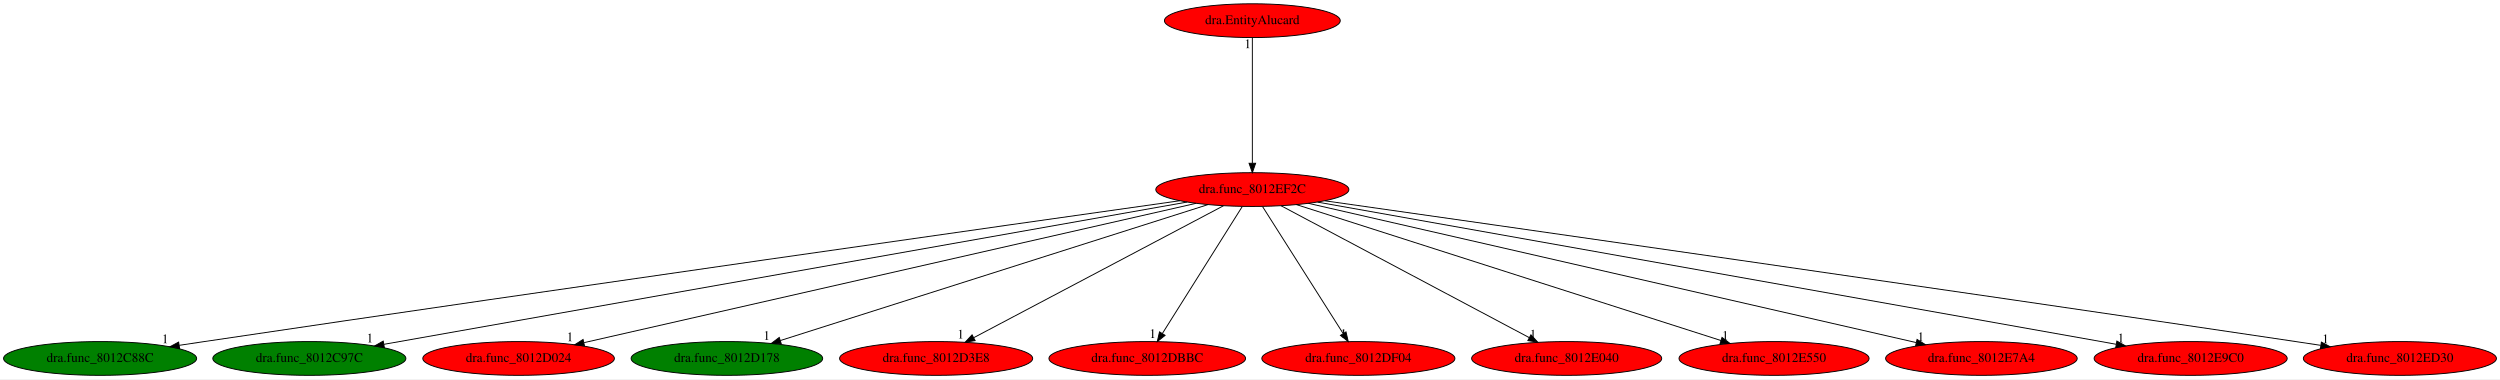
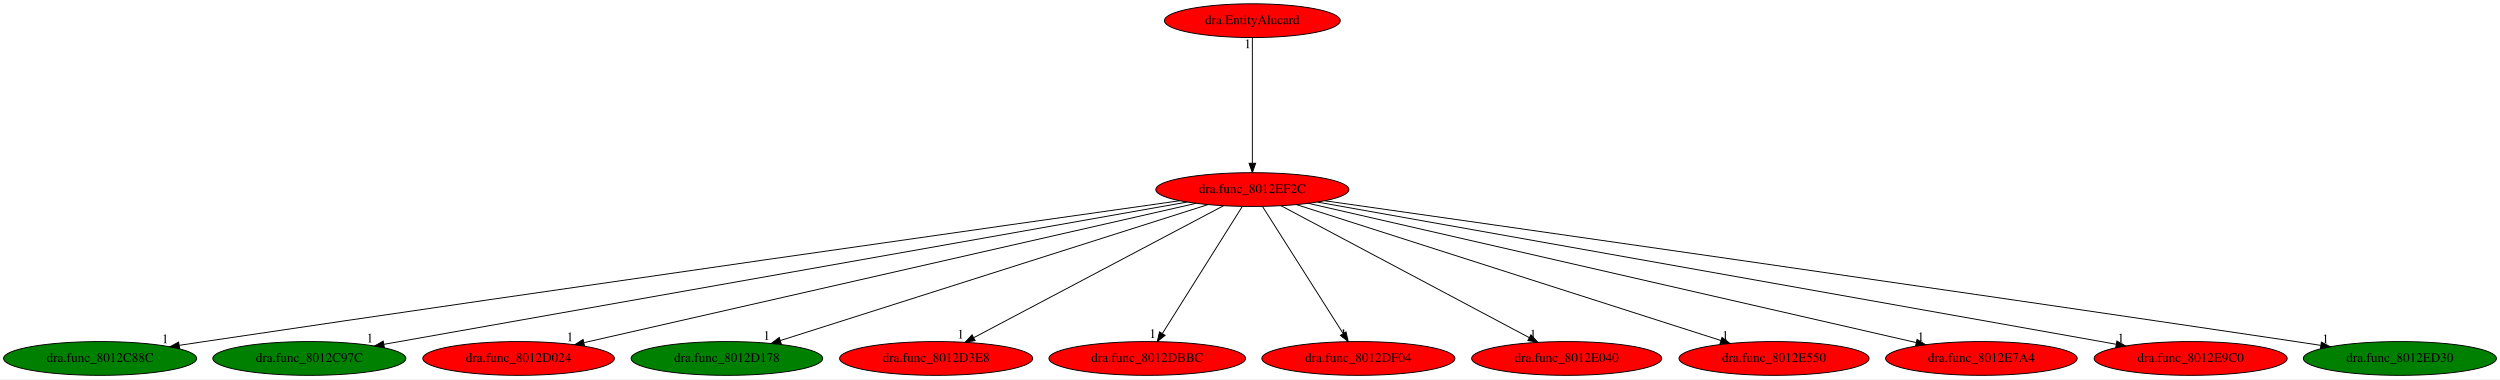
<svg xmlns="http://www.w3.org/2000/svg" xmlns:xlink="http://www.w3.org/1999/xlink" width="2664pt" height="404pt" viewBox="0.00 0.00 2664.38 404.00">
  <g id="graph0" class="graph" transform="scale(1 1) rotate(0) translate(4 400)">
    <polygon fill="white" stroke="transparent" points="-4,4 -4,-400 2660.38,-400 2660.38,4 -4,4" />
    <g id="node1" class="node">
      <ellipse fill="red" stroke="black" cx="1330.69" cy="-198" rx="102.88" ry="18" />
      <text text-anchor="middle" x="1330.69" y="-194.3" font-family="Times,serif" font-size="14.00">dra.func_8012EF2C</text>
    </g>
    <g id="node2" class="node">
      <g id="a_node2">
        <a xlink:href="dra.func_8012C88C.svg" xlink:title="dra.func_8012C88C">
          <ellipse fill="green" stroke="black" cx="102.69" cy="-18" rx="102.88" ry="18" />
          <text text-anchor="middle" x="102.69" y="-14.3" font-family="Times,serif" font-size="14.00">dra.func_8012C88C</text>
        </a>
      </g>
    </g>
    <g id="edge1" class="edge">
      <path fill="none" stroke="black" d="M1253.47,-186.11C1071.99,-160.46 604.19,-94.05 213.69,-36 205.07,-34.72 196.08,-33.37 187.11,-32.01" />
      <polygon fill="black" stroke="black" points="187.43,-28.52 177.01,-30.48 186.37,-35.44 187.43,-28.52" />
      <text text-anchor="middle" x="172.01" y="-34.28" font-family="Times,serif" font-size="14.00">1</text>
    </g>
    <g id="node3" class="node">
      <g id="a_node3">
        <a xlink:href="dra.func_8012C97C.svg" xlink:title="dra.func_8012C97C">
          <ellipse fill="green" stroke="black" cx="325.69" cy="-18" rx="102.88" ry="18" />
          <text text-anchor="middle" x="325.69" y="-14.3" font-family="Times,serif" font-size="14.00">dra.func_8012C97C</text>
        </a>
      </g>
    </g>
    <g id="edge2" class="edge">
      <path fill="none" stroke="black" d="M1261.22,-184.7C1080.51,-152.69 596.55,-66.97 405.16,-33.08" />
      <polygon fill="black" stroke="black" points="405.63,-29.6 395.18,-31.31 404.41,-36.5 405.63,-29.6" />
      <text text-anchor="middle" x="390.18" y="-35.11" font-family="Times,serif" font-size="14.00">1</text>
    </g>
    <g id="node4" class="node">
      <g id="a_node4">
        <a xlink:href="dra.func_8012D024.svg" xlink:title="dra.func_8012D024">
          <ellipse fill="red" stroke="black" cx="548.69" cy="-18" rx="102.08" ry="18" />
          <text text-anchor="middle" x="548.69" y="-14.3" font-family="Times,serif" font-size="14.00">dra.func_8012D024</text>
        </a>
      </g>
    </g>
    <g id="edge3" class="edge">
      <path fill="none" stroke="black" d="M1270.63,-183.33C1128.16,-150.9 770.38,-69.46 618.56,-34.9" />
      <polygon fill="black" stroke="black" points="618.95,-31.4 608.42,-32.6 617.4,-38.23 618.95,-31.4" />
      <text text-anchor="middle" x="603.42" y="-36.4" font-family="Times,serif" font-size="14.00">1</text>
    </g>
    <g id="node5" class="node">
      <g id="a_node5">
        <a xlink:href="dra.func_8012D178.svg" xlink:title="dra.func_8012D178">
          <ellipse fill="green" stroke="black" cx="770.69" cy="-18" rx="102.08" ry="18" />
          <text text-anchor="middle" x="770.69" y="-14.3" font-family="Times,serif" font-size="14.00">dra.func_8012D178</text>
        </a>
      </g>
    </g>
    <g id="edge4" class="edge">
      <path fill="none" stroke="black" d="M1283.43,-181.98C1180.91,-149.39 938.46,-72.33 827.69,-37.12" />
      <polygon fill="black" stroke="black" points="828.61,-33.74 818.02,-34.05 826.49,-40.41 828.61,-33.74" />
      <text text-anchor="middle" x="813.02" y="-37.85" font-family="Times,serif" font-size="14.00">1</text>
    </g>
    <g id="node6" class="node">
      <g id="a_node6">
        <a xlink:href="dra.func_8012D3E8.svg" xlink:title="dra.func_8012D3E8">
          <ellipse fill="red" stroke="black" cx="993.69" cy="-18" rx="102.88" ry="18" />
          <text text-anchor="middle" x="993.69" y="-14.3" font-family="Times,serif" font-size="14.00">dra.func_8012D3E8</text>
        </a>
      </g>
    </g>
    <g id="edge5" class="edge">
      <path fill="none" stroke="black" d="M1299.89,-180.73C1238.75,-148.44 1102.08,-76.25 1033.93,-40.25" />
      <polygon fill="black" stroke="black" points="1035.26,-37 1024.79,-35.42 1031.99,-43.19 1035.26,-37" />
      <text text-anchor="middle" x="1019.79" y="-39.22" font-family="Times,serif" font-size="14.00">1</text>
    </g>
    <g id="node7" class="node">
      <g id="a_node7">
        <a xlink:href="dra.func_8012DBBC.svg" xlink:title="dra.func_8012DBBC">
          <ellipse fill="red" stroke="black" cx="1218.69" cy="-18" rx="104.78" ry="18" />
          <text text-anchor="middle" x="1218.69" y="-14.3" font-family="Times,serif" font-size="14.00">dra.func_8012DBBC</text>
        </a>
      </g>
    </g>
    <g id="edge6" class="edge">
      <path fill="none" stroke="black" d="M1319.95,-179.93C1300.22,-148.57 1258.08,-81.6 1234.87,-44.71" />
      <polygon fill="black" stroke="black" points="1237.69,-42.62 1229.4,-36.02 1231.76,-46.34 1237.69,-42.62" />
      <text text-anchor="middle" x="1224.4" y="-39.82" font-family="Times,serif" font-size="14.00">1</text>
    </g>
    <g id="node8" class="node">
      <g id="a_node8">
        <a xlink:href="dra.func_8012DF04.svg" xlink:title="dra.func_8012DF04">
          <ellipse fill="red" stroke="black" cx="1443.69" cy="-18" rx="102.88" ry="18" />
          <text text-anchor="middle" x="1443.69" y="-14.3" font-family="Times,serif" font-size="14.00">dra.func_8012DF04</text>
        </a>
      </g>
    </g>
    <g id="edge7" class="edge">
      <path fill="none" stroke="black" d="M1341.53,-179.93C1361.44,-148.57 1403.95,-81.6 1427.37,-44.71" />
      <polygon fill="black" stroke="black" points="1430.48,-46.33 1432.89,-36.02 1424.57,-42.58 1430.48,-46.33" />
      <text text-anchor="middle" x="1427.89" y="-39.82" font-family="Times,serif" font-size="14.00">1</text>
    </g>
    <g id="node9" class="node">
      <g id="a_node9">
        <a xlink:href="dra.func_8012E040.svg" xlink:title="dra.func_8012E040">
          <ellipse fill="red" stroke="black" cx="1665.69" cy="-18" rx="101.28" ry="18" />
          <text text-anchor="middle" x="1665.69" y="-14.3" font-family="Times,serif" font-size="14.00">dra.func_8012E040</text>
        </a>
      </g>
    </g>
    <g id="edge8" class="edge">
      <path fill="none" stroke="black" d="M1361.31,-180.73C1422.09,-148.44 1557.94,-76.25 1625.69,-40.25" />
      <polygon fill="black" stroke="black" points="1627.59,-43.21 1634.78,-35.42 1624.31,-37.03 1627.59,-43.21" />
      <text text-anchor="middle" x="1629.78" y="-39.22" font-family="Times,serif" font-size="14.00">1</text>
    </g>
    <g id="node10" class="node">
      <g id="a_node10">
        <a xlink:href="dra.func_8012E550.svg" xlink:title="dra.func_8012E550">
          <ellipse fill="red" stroke="black" cx="1886.69" cy="-18" rx="101.28" ry="18" />
          <text text-anchor="middle" x="1886.69" y="-14.3" font-family="Times,serif" font-size="14.00">dra.func_8012E550</text>
        </a>
      </g>
    </g>
    <g id="edge9" class="edge">
      <path fill="none" stroke="black" d="M1377.62,-181.98C1479.4,-149.39 1720.12,-72.33 1830.1,-37.12" />
      <polygon fill="black" stroke="black" points="1831.24,-40.43 1839.7,-34.05 1829.1,-33.76 1831.24,-40.43" />
      <text text-anchor="middle" x="1834.7" y="-37.85" font-family="Times,serif" font-size="14.00">1</text>
    </g>
    <g id="node11" class="node">
      <g id="a_node11">
        <a xlink:href="dra.func_8012E7A4.svg" xlink:title="dra.func_8012E7A4">
          <ellipse fill="red" stroke="black" cx="2107.69" cy="-18" rx="102.08" ry="18" />
          <text text-anchor="middle" x="2107.69" y="-14.3" font-family="Times,serif" font-size="14.00">dra.func_8012E7A4</text>
        </a>
      </g>
    </g>
    <g id="edge10" class="edge">
      <path fill="none" stroke="black" d="M1390.37,-183.33C1531.84,-150.92 1886.99,-69.56 2037.99,-34.97" />
      <polygon fill="black" stroke="black" points="2039.11,-38.3 2048.07,-32.66 2037.55,-31.48 2039.11,-38.3" />
      <text text-anchor="middle" x="2043.07" y="-36.46" font-family="Times,serif" font-size="14.00">1</text>
    </g>
    <g id="node12" class="node">
      <g id="a_node12">
        <a xlink:href="dra.func_8012E9C0.svg" xlink:title="dra.func_8012E9C0">
          <ellipse fill="red" stroke="black" cx="2330.69" cy="-18" rx="102.88" ry="18" />
          <text text-anchor="middle" x="2330.69" y="-14.3" font-family="Times,serif" font-size="14.00">dra.func_8012E9C0</text>
        </a>
      </g>
    </g>
    <g id="edge11" class="edge">
      <path fill="none" stroke="black" d="M1400.22,-184.62C1580.25,-152.58 2060.89,-67.03 2251.35,-33.12" />
      <polygon fill="black" stroke="black" points="2252.06,-36.55 2261.3,-31.35 2250.84,-29.66 2252.06,-36.55" />
      <text text-anchor="middle" x="2256.3" y="-35.15" font-family="Times,serif" font-size="14.00">1</text>
    </g>
    <g id="node13" class="node">
      <g id="a_node13">
        <a xlink:href="dra.func_8012ED30.svg" xlink:title="dra.func_8012ED30">
-           <ellipse fill="red" stroke="black" cx="2553.69" cy="-18" rx="102.88" ry="18" />
+           <ellipse fill="green" stroke="black" cx="2553.69" cy="-18" rx="102.88" ry="18" />
          <text text-anchor="middle" x="2553.69" y="-14.3" font-family="Times,serif" font-size="14.00">dra.func_8012ED30</text>
        </a>
      </g>
    </g>
    <g id="edge12" class="edge">
      <path fill="none" stroke="black" d="M1407.9,-186.04C1588.81,-160.32 2054.16,-93.88 2442.69,-36 2451.31,-34.72 2460.3,-33.36 2469.27,-32" />
      <polygon fill="black" stroke="black" points="2470.01,-35.43 2479.37,-30.47 2468.96,-28.51 2470.01,-35.43" />
      <text text-anchor="middle" x="2474.37" y="-34.27" font-family="Times,serif" font-size="14.00">1</text>
    </g>
    <g id="node14" class="node">
      <g id="a_node14">
        <a xlink:href="dra.EntityAlucard.svg" xlink:title="dra.EntityAlucard">
          <ellipse fill="red" stroke="black" cx="1330.69" cy="-378" rx="93.68" ry="18" />
          <text text-anchor="middle" x="1330.69" y="-374.3" font-family="Times,serif" font-size="14.00">dra.EntityAlucard</text>
        </a>
      </g>
    </g>
    <g id="edge13" class="edge">
      <path fill="none" stroke="black" d="M1330.69,-359.93C1330.69,-328.97 1330.69,-263.3 1330.69,-226.13" />
      <polygon fill="black" stroke="black" points="1334.19,-226.02 1330.69,-216.02 1327.19,-226.02 1334.19,-226.02" />
      <text text-anchor="middle" x="1325.69" y="-348.73" font-family="Times,serif" font-size="14.00">1</text>
    </g>
  </g>
</svg>
